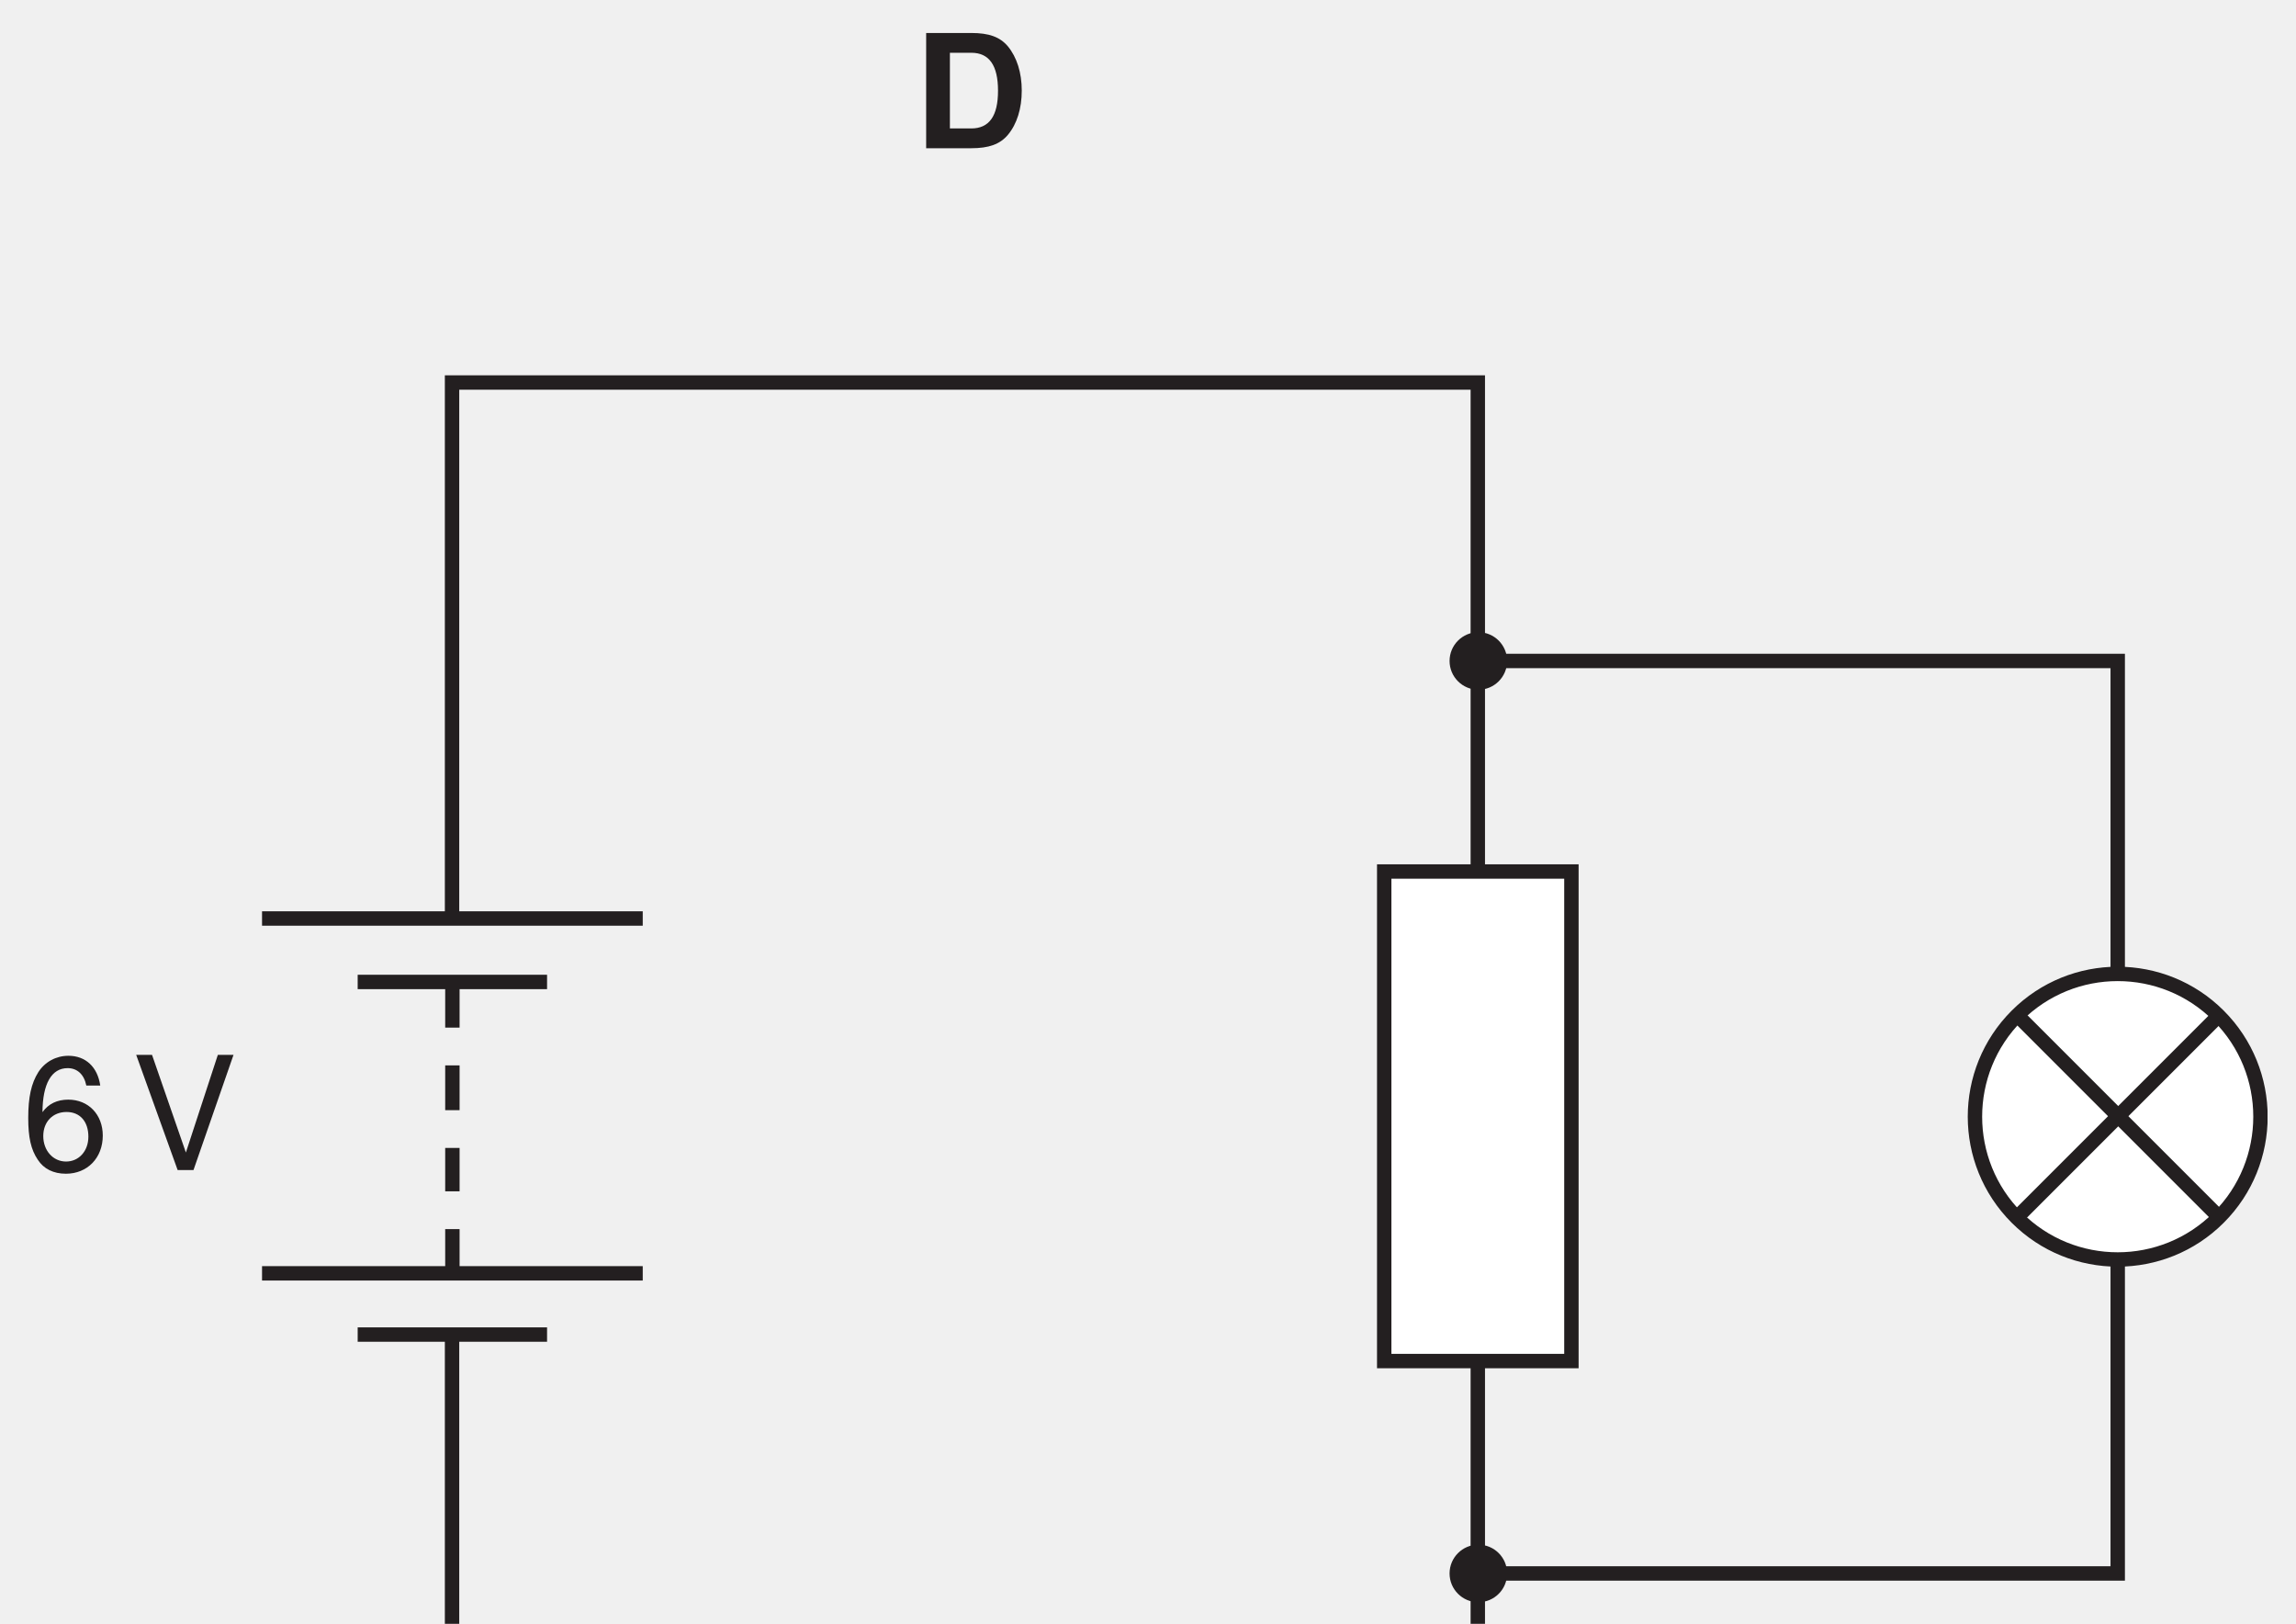
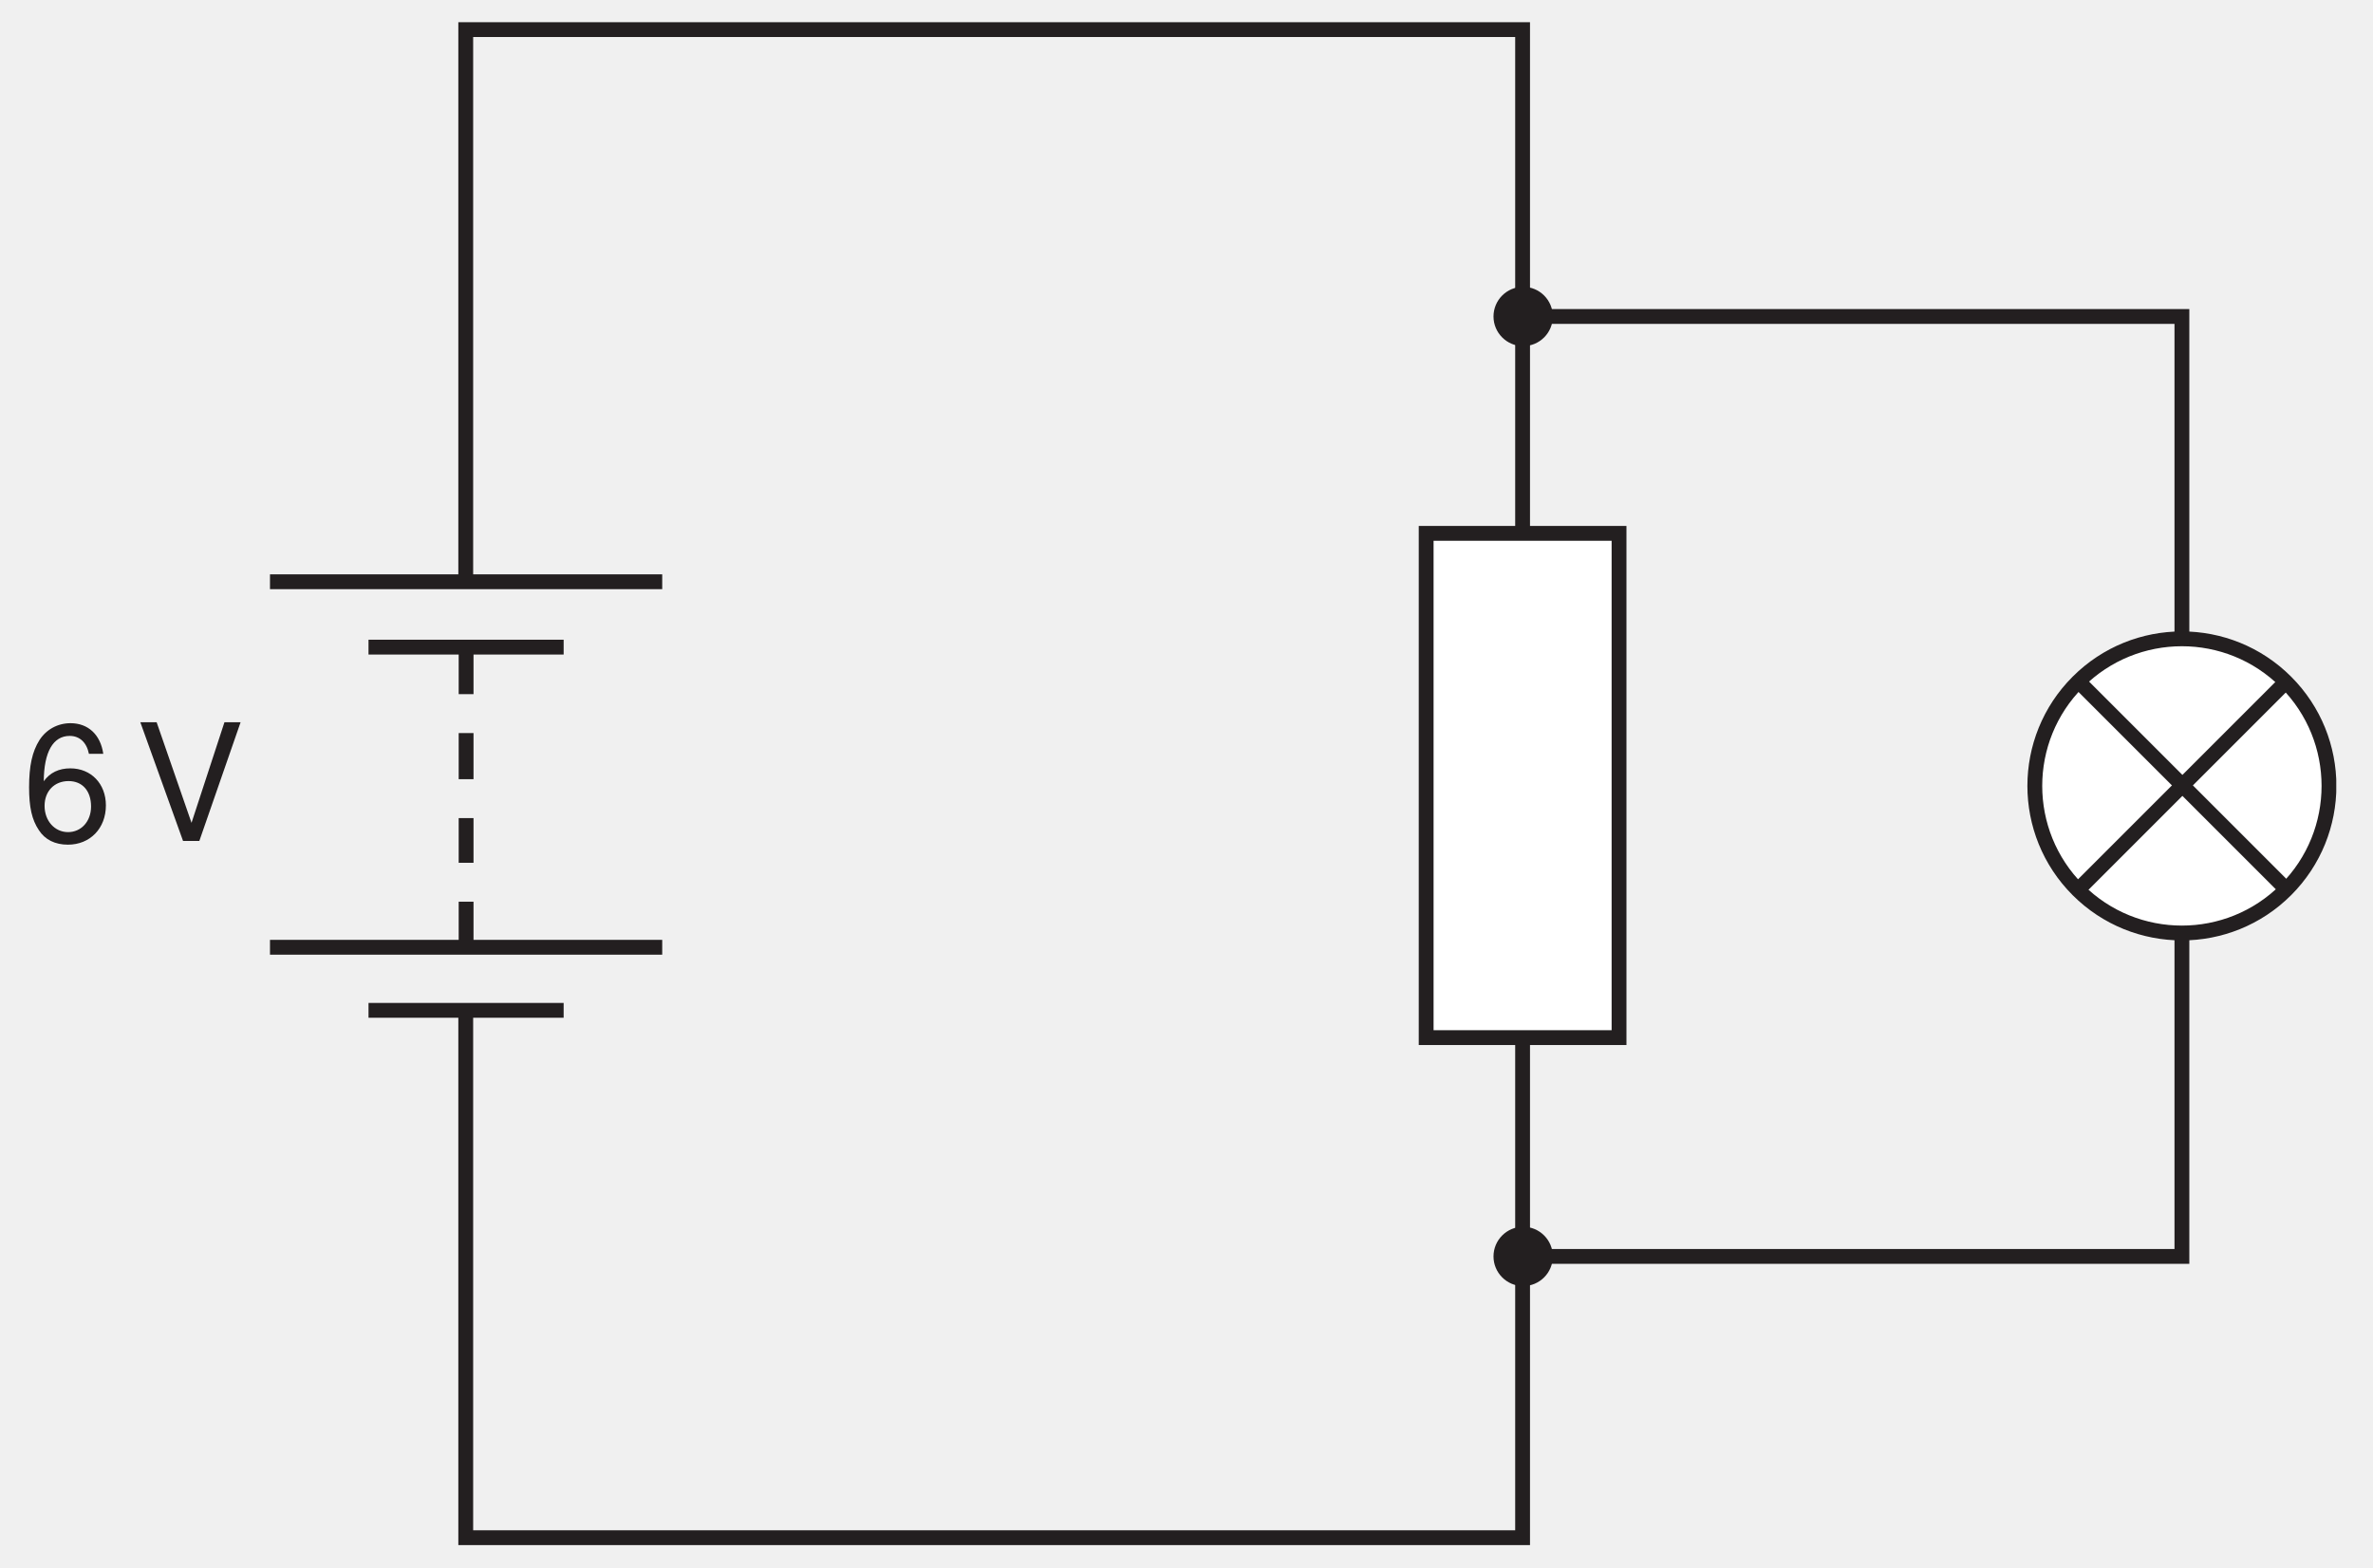
- <svg xmlns="http://www.w3.org/2000/svg" xmlns:xlink="http://www.w3.org/1999/xlink" data-id="0625_2005MJ_01_q32_optD" data-width-mm="56.29" data-height-mm="39.8" data-measure="false" data-source="0625/01 MJ 2005 p14" version="1.1" width="159.556" height="112.826" viewBox="0 0 159.556 112.826">
+ <svg xmlns="http://www.w3.org/2000/svg" xmlns:xlink="http://www.w3.org/1999/xlink" data-id="0625_2005MJ_01_q32_optD" data-width-mm="56.46" data-height-mm="37.3" data-measure="false" data-source="0625/01 MJ 2005 p14" version="1.1" width="160.056" height="105.719" viewBox="0 0 160.056 105.719">
  <defs>
    <clipPath id="clip_1">
-       <path transform="matrix(1,0,0,-1,-339.417,239.875)" d="M339.417 127.049H498.973V239.875H339.417Z" />
+       <path transform="matrix(1,0,0,-1,-339.417,215.297)" d="M339.417 109.578H499.473V215.297H339.417Z" />
    </clipPath>
    <clipPath id="clip_2">
-       <path transform="matrix(1,0,0,-1,-339.417,239.875)" d="M0 0H595V842H0Z" />
+       <path transform="matrix(1,0,0,-1,-339.417,215.297)" d="M0 0H595V842H0Z" />
    </clipPath>
    <clipPath id="clip_3">
-       <path transform="matrix(1,0,0,-1,-339.417,239.875)" d="M232.157 753.528H362.887V642.559H232.157Z" />
+       <path transform="matrix(1,0,0,-1,-339.417,215.297)" d="M232.157 753.528H362.887V642.559H232.157Z" />
    </clipPath>
    <clipPath id="clip_4">
-       <path transform="matrix(1,0,0,-1,-339.417,239.875)" d="M232.157 753.528H362.887V642.559H232.157Z" />
+       <path transform="matrix(1,0,0,-1,-339.417,215.297)" d="M232.157 753.528H362.887V642.559H232.157Z" />
    </clipPath>
    <clipPath id="clip_5">
-       <path transform="matrix(1,0,0,-1,-339.417,239.875)" d="M232.157 753.528H362.887V642.559H232.157Z" />
+       <path transform="matrix(1,0,0,-1,-339.417,215.297)" d="M232.157 753.528H362.887V642.559H232.157Z" />
    </clipPath>
    <clipPath id="clip_6">
-       <path transform="matrix(1,0,0,-1,-339.417,239.875)" d="M98.135 422.56H496.995V111.079H98.135Z" />
+       <path transform="matrix(1,0,0,-1,-339.417,215.297)" d="M98.135 422.56H496.995V111.079H98.135Z" />
    </clipPath>
    <clipPath id="clip_7">
-       <path transform="matrix(1,0,0,-1,-339.417,239.875)" d="M98.135 422.56H496.995V111.079H98.135Z" />
+       <path transform="matrix(1,0,0,-1,-339.417,215.297)" d="M98.135 422.56H496.995V111.079H98.135Z" />
    </clipPath>
    <clipPath id="clip_8">
-       <path transform="matrix(1,0,0,-1,-339.417,239.875)" d="M98.135 422.56H496.995V111.079H98.135Z" />
+       <path transform="matrix(1,0,0,-1,-339.417,215.297)" d="M98.135 422.56H496.995V111.079H98.135Z" />
    </clipPath>
    <clipPath id="clip_9">
-       <path transform="matrix(1,0,0,-1,-339.417,239.875)" d="M98.135 422.56H496.995V111.079H98.135Z" />
+       <path transform="matrix(1,0,0,-1,-339.417,215.297)" d="M98.135 422.56H496.995V111.079H98.135Z" />
    </clipPath>
    <path id="font_10_23" d="M.497 .534C.480 .652 .404 .722 .296 .722 .218 .722 .148 .684 .106 .619 .061 .548 .042 .460 .042 .329 .042 .207 .059 .130 .102 .066 .140 .007 .202-.023 .280-.023 .416-.023 .513 .077 .513 .218 .513 .351 .422 .445 .295 .445 .225 .445 .170 .419 .132 .366 .133 .545 .189 .644 .291 .644 .352 .644 .395 .604 .409 .534H.497M.284 .367C.369 .367 .422 .307 .422 .211 .422 .120 .362 .054 .281 .054 .199 .054 .137 .123 .137 .215 .137 .305 .197 .367 .284 .367Z" />
    <path id="font_10_1" d="" />
    <path id="font_10_55" d="M.391 0 .644 .728H.545L.343 .111 .129 .728H.029L.291 0H.391Z" />
-     <path id="font_11_37" d="M.076 0H.361C.472 0 .542 .025 .592 .084 .649 .152 .680 .250 .680 .364 .680 .477 .649 .575 .592 .644 .542 .703 .473 .728 .361 .728H.076V0M.226 .125V.603H.361C.474 .603 .530 .524 .530 .363 .530 .203 .474 .125 .361 .125H.226Z" />
+     <path id="font_11_1" d="" />
  </defs>
  <g clip-path="url(#clip_1)">
    <g clip-path="url(#clip_2)">
-       <path transform="matrix(1,0,0,-1,-49.589,-513.652)" d="M0 0V-20.843" fill="#ffffff" />
+       <path transform="matrix(1,0,0,-1,-49.589,-538.230)" d="M0 0V-20.843" fill="#ffffff" />
      <g clip-path="url(#clip_3)" />
-       <path transform="matrix(1,0,0,-1,-46.117,-508.415)" d="M0 0V-10.369" fill="#ffffff" />
-       <path transform="matrix(1,0,0,-1,-26.813,-508.415)" d="M0 0V-10.369" fill="#ffffff" />
-       <path transform="matrix(1,0,0,-1,-30.166,-513.652)" d="M0 0V-20.843" fill="#ffffff" />
+       <path transform="matrix(1,0,0,-1,-46.117,-532.993)" d="M0 0V-10.369" fill="#ffffff" />
+       <path transform="matrix(1,0,0,-1,-26.813,-532.993)" d="M0 0V-10.369" fill="#ffffff" />
+       <path transform="matrix(1,0,0,-1,-30.166,-538.230)" d="M0 0V-20.843" fill="#ffffff" />
      <g clip-path="url(#clip_4)" />
      <g clip-path="url(#clip_5)" />
-       <path transform="matrix(1,0,0,-1,-224.571,-118.169)" d="M0 0H26.457" fill="#ffffff" />
-       <path transform="matrix(1,0,0,-1,-217.924,-113.760)" d="M0 0H13.162" fill="#ffffff" />
-       <path transform="matrix(1,0,0,-1,-217.924,-89.261)" d="M0 0H13.162" fill="#ffffff" />
-       <path transform="matrix(1,0,0,-1,-224.571,-93.515)" d="M0 0H26.457" fill="#ffffff" />
-       <path transform="matrix(1,0,0,-1,18.210,-118.169)" d="M0 0H26.456" fill="#ffffff" />
-       <path transform="matrix(1,0,0,-1,24.856,-113.760)" d="M0 0H13.161" fill="#ffffff" />
-       <path transform="matrix(1,0,0,-1,24.856,-89.261)" d="M0 0H13.161" fill="#ffffff" />
-       <path transform="matrix(1,0,0,-1,18.210,-93.515)" d="M0 0H26.456" fill="#ffffff" />
+       <path transform="matrix(1,0,0,-1,-224.571,-142.747)" d="M0 0H26.457" fill="#ffffff" />
+       <path transform="matrix(1,0,0,-1,-217.924,-138.338)" d="M0 0H13.162" fill="#ffffff" />
+       <path transform="matrix(1,0,0,-1,-217.924,-113.839)" d="M0 0H13.162" fill="#ffffff" />
+       <path transform="matrix(1,0,0,-1,-224.571,-118.093)" d="M0 0H26.457" fill="#ffffff" />
+       <path transform="matrix(1,0,0,-1,18.210,-142.747)" d="M0 0H26.456" fill="#ffffff" />
+       <path transform="matrix(1,0,0,-1,24.856,-138.338)" d="M0 0H13.161" fill="#ffffff" />
+       <path transform="matrix(1,0,0,-1,24.856,-113.839)" d="M0 0H13.161" fill="#ffffff" />
+       <path transform="matrix(1,0,0,-1,18.210,-118.093)" d="M0 0H26.456" fill="#ffffff" />
      <g clip-path="url(#clip_6)" />
-       <path transform="matrix(1,0,0,-1,-224.571,63.819)" d="M0 0H26.457" fill="#ffffff" />
-       <path transform="matrix(1,0,0,-1,-217.924,68.228)" d="M0 0H13.162" fill="#ffffff" />
-       <path transform="matrix(1,0,0,-1,-217.924,92.728)" d="M0 0H13.162" fill="#ffffff" />
-       <g clip-path="url(#clip_7)">
-         <path transform="matrix(1,0,0,-1,-217.924,92.728)" stroke-width="1" stroke-linecap="butt" stroke-miterlimit="4" stroke-linejoin="miter" fill="none" stroke="#231f20" d="M6.558-.011V-35.569H77.841V66.151H6.558V28.929" />
+       <path transform="matrix(1,0,0,-1,-224.571,39.241)" d="M0 0H26.457" fill="#ffffff" />
+       <path transform="matrix(1,0,0,-1,-217.924,43.650)" d="M0 0H13.162" fill="#ffffff" />
+       <path transform="matrix(1,0,0,-1,-217.924,68.150)" d="M0 0H13.162" fill="#ffffff" />
+       <g clip-path="url(#clip_7)" />
+       <path transform="matrix(1,0,0,-1,-224.571,63.895)" d="M0 0H26.457" fill="#ffffff" />
+       <path transform="matrix(1,0,0,-1,-88.603,45.962)" stroke-width="1" stroke-linecap="butt" stroke-miterlimit="4" stroke-linejoin="miter" fill="none" stroke="#231f20" d="M191.339-38.786H235.77V24.615H191.339" />
+       <path transform="matrix(1,0,0,-1,104.735,21.347)" d="M0 0C0-1.104-.894-1.999-2-1.999-3.103-1.999-4-1.104-4 0-4 1.104-3.103 2-2 2-.894 2 0 1.104 0 0" fill="#231f20" />
+       <g clip-path="url(#clip_8)">
+         <path transform="matrix(1,0,0,-1,104.735,84.748)" d="M0 0C0-1.105-.894-2-2-2-3.103-2-4-1.105-4 0-4 1.104-3.103 2-2 2-.894 2 0 1.104 0 0" fill="#231f20" />
+         <path transform="matrix(1,0,0,-1,154.181,60.027)" d="M0 0C-3.875-3.875-10.155-3.874-14.03 0-17.904 3.875-17.904 10.156-14.03 14.03-10.155 17.905-3.875 17.906 0 14.031 3.875 10.156 3.875 3.874 0 0" fill="#ffffff" />
+         <path transform="matrix(1,0,0,-1,154.181,60.027)" stroke-width="1" stroke-linecap="butt" stroke-miterlimit="4" stroke-linejoin="miter" fill="none" stroke="#231f20" d="M0 0C-3.875-3.875-10.155-3.874-14.03 0-17.904 3.875-17.904 10.156-14.03 14.03-10.155 17.905-3.875 17.906 0 14.031 3.875 10.156 3.875 3.874 0 0Z" />
      </g>
-       <path transform="matrix(1,0,0,-1,-224.571,88.473)" d="M0 0H26.457" fill="#ffffff" />
-       <path transform="matrix(1,0,0,-1,-88.603,70.540)" stroke-width="1" stroke-linecap="butt" stroke-miterlimit="4" stroke-linejoin="miter" fill="none" stroke="#231f20" d="M191.339-38.786H235.77V24.615H191.339" />
-       <path transform="matrix(1,0,0,-1,104.735,45.925)" d="M0 0C0-1.104-.894-1.999-2-1.999-3.103-1.999-4-1.104-4 0-4 1.104-3.103 2-2 2-.894 2 0 1.104 0 0" fill="#231f20" />
-       <g clip-path="url(#clip_8)">
-         <path transform="matrix(1,0,0,-1,104.735,109.326)" d="M0 0C0-1.105-.894-2-2-2-3.103-2-4-1.105-4 0-4 1.104-3.103 2-2 2-.894 2 0 1.104 0 0" fill="#231f20" />
-         <path transform="matrix(1,0,0,-1,154.181,84.605)" d="M0 0C-3.875-3.875-10.155-3.874-14.03 0-17.904 3.875-17.904 10.156-14.03 14.03-10.155 17.905-3.875 17.906 0 14.031 3.875 10.156 3.875 3.874 0 0" fill="#ffffff" />
-         <path transform="matrix(1,0,0,-1,154.181,84.605)" stroke-width="1" stroke-linecap="butt" stroke-miterlimit="4" stroke-linejoin="miter" fill="none" stroke="#231f20" d="M0 0C-3.875-3.875-10.155-3.874-14.03 0-17.904 3.875-17.904 10.156-14.03 14.03-10.155 17.905-3.875 17.906 0 14.031 3.875 10.156 3.875 3.874 0 0Z" />
+       <path transform="matrix(1,0,0,-1,140.186,45.962)" d="M0 0 14.03-14.03" fill="#231f20" />
+       <path transform="matrix(1,0,0,-1,140.186,45.962)" stroke-width="1" stroke-linecap="butt" stroke-miterlimit="4" stroke-linejoin="miter" fill="none" stroke="#231f20" d="M0 0 14.03-14.03" />
+       <path transform="matrix(1,0,0,-1,154.216,45.962)" d="M0 0-14.03-14.03" fill="#231f20" />
+       <path transform="matrix(1,0,0,-1,154.216,45.962)" stroke-width="1" stroke-linecap="butt" stroke-miterlimit="4" stroke-linejoin="miter" fill="none" stroke="#231f20" d="M0 0-14.03-14.03" />
+       <path transform="matrix(1,0,0,-1,18.210,39.241)" d="M0 0H26.456" fill="#ffffff" />
+       <path transform="matrix(1,0,0,-1,18.210,39.241)" stroke-width="1" stroke-linecap="butt" stroke-miterlimit="4" stroke-linejoin="miter" fill="none" stroke="#231f20" d="M0 0H26.456" />
+       <path transform="matrix(1,0,0,-1,24.856,43.650)" d="M0 0H13.161" fill="#ffffff" />
+       <path transform="matrix(1,0,0,-1,24.856,43.650)" stroke-width="1" stroke-linecap="butt" stroke-miterlimit="4" stroke-linejoin="miter" fill="none" stroke="#231f20" d="M0 0H13.161" />
+       <path transform="matrix(1,0,0,-1,24.856,68.150)" d="M0 0H13.161" fill="#ffffff" />
+       <g clip-path="url(#clip_9)">
+         <path transform="matrix(1,0,0,-1,24.856,68.150)" stroke-width="1" stroke-linecap="butt" stroke-miterlimit="4" stroke-linejoin="miter" fill="none" stroke="#231f20" d="M0 0H13.161M6.558-.011V-35.569H77.841V66.151H6.558V28.929" />
      </g>
-       <path transform="matrix(1,0,0,-1,140.186,70.540)" d="M0 0 14.03-14.03" fill="#231f20" />
-       <path transform="matrix(1,0,0,-1,140.186,70.540)" stroke-width="1" stroke-linecap="butt" stroke-miterlimit="4" stroke-linejoin="miter" fill="none" stroke="#231f20" d="M0 0 14.03-14.03" />
-       <path transform="matrix(1,0,0,-1,154.216,70.540)" d="M0 0-14.03-14.03" fill="#231f20" />
-       <path transform="matrix(1,0,0,-1,154.216,70.540)" stroke-width="1" stroke-linecap="butt" stroke-miterlimit="4" stroke-linejoin="miter" fill="none" stroke="#231f20" d="M0 0-14.03-14.03" />
-       <path transform="matrix(1,0,0,-1,18.210,63.819)" d="M0 0H26.456" fill="#ffffff" />
-       <path transform="matrix(1,0,0,-1,18.210,63.819)" stroke-width="1" stroke-linecap="butt" stroke-miterlimit="4" stroke-linejoin="miter" fill="none" stroke="#231f20" d="M0 0H26.456" />
-       <path transform="matrix(1,0,0,-1,24.856,68.228)" d="M0 0H13.161" fill="#ffffff" />
-       <path transform="matrix(1,0,0,-1,24.856,68.228)" stroke-width="1" stroke-linecap="butt" stroke-miterlimit="4" stroke-linejoin="miter" fill="none" stroke="#231f20" d="M0 0H13.161" />
-       <path transform="matrix(1,0,0,-1,24.856,92.728)" d="M0 0H13.161" fill="#ffffff" />
-       <g clip-path="url(#clip_9)">
-         <path transform="matrix(1,0,0,-1,24.856,92.728)" stroke-width="1" stroke-linecap="butt" stroke-miterlimit="4" stroke-linejoin="miter" fill="none" stroke="#231f20" d="M0 0H13.161M6.558-.011V-35.569H77.841V66.151H6.558V28.929" />
-       </g>
-       <path transform="matrix(1,0,0,-1,18.210,88.473)" d="M0 0H26.456" fill="#ffffff" />
-       <path transform="matrix(1,0,0,-1,18.210,88.473)" stroke-width="1" stroke-linecap="butt" stroke-miterlimit="4" stroke-linejoin="miter" fill="none" stroke="#231f20" d="M0 0H26.456M13.228 20.185V17.073M13.228 14.448V11.337M13.228 8.713V5.698M13.228 3.073V.157" />
-       <path transform="matrix(1,0,0,-1,-339.417,239.875)" d="M435.61 179.321H448.619V145.307H435.61Z" fill="#ffffff" />
-       <path transform="matrix(1,0,0,-1,-339.417,239.875)" stroke-width="1" stroke-linecap="butt" stroke-miterlimit="4" stroke-linejoin="miter" fill="none" stroke="#231f20" d="M435.61 179.321H448.619V145.307H435.61Z" />
-       <use data-text="6" xlink:href="#font_10_23" transform="matrix(10.999,0,0,-10.999,1.5,81.299)" fill="#231f20" />
-       <use data-text="V" xlink:href="#font_10_55" transform="matrix(10.999,0,0,-10.999,9.145,81.299)" fill="#231f20" />
-       <use data-text="D" xlink:href="#font_11_37" transform="matrix(10.999,0,0,-10.999,63.526,10.299)" fill="#231f20" />
+       <path transform="matrix(1,0,0,-1,18.210,63.895)" d="M0 0H26.456" fill="#ffffff" />
+       <path transform="matrix(1,0,0,-1,18.210,63.895)" stroke-width="1" stroke-linecap="butt" stroke-miterlimit="4" stroke-linejoin="miter" fill="none" stroke="#231f20" d="M0 0H26.456M13.228 20.185V17.073M13.228 14.448V11.337M13.228 8.713V5.698M13.228 3.073V.157" />
+       <path transform="matrix(1,0,0,-1,-339.417,215.297)" d="M435.61 179.321H448.619V145.307H435.61Z" fill="#ffffff" />
+       <path transform="matrix(1,0,0,-1,-339.417,215.297)" stroke-width="1" stroke-linecap="butt" stroke-miterlimit="4" stroke-linejoin="miter" fill="none" stroke="#231f20" d="M435.61 179.321H448.619V145.307H435.61Z" />
+       <use data-text="6" xlink:href="#font_10_23" transform="matrix(10.999,0,0,-10.999,1.5,56.722)" fill="#231f20" />
+       <use data-text="V" xlink:href="#font_10_55" transform="matrix(10.999,0,0,-10.999,9.145,56.722)" fill="#231f20" />
    </g>
  </g>
</svg>
